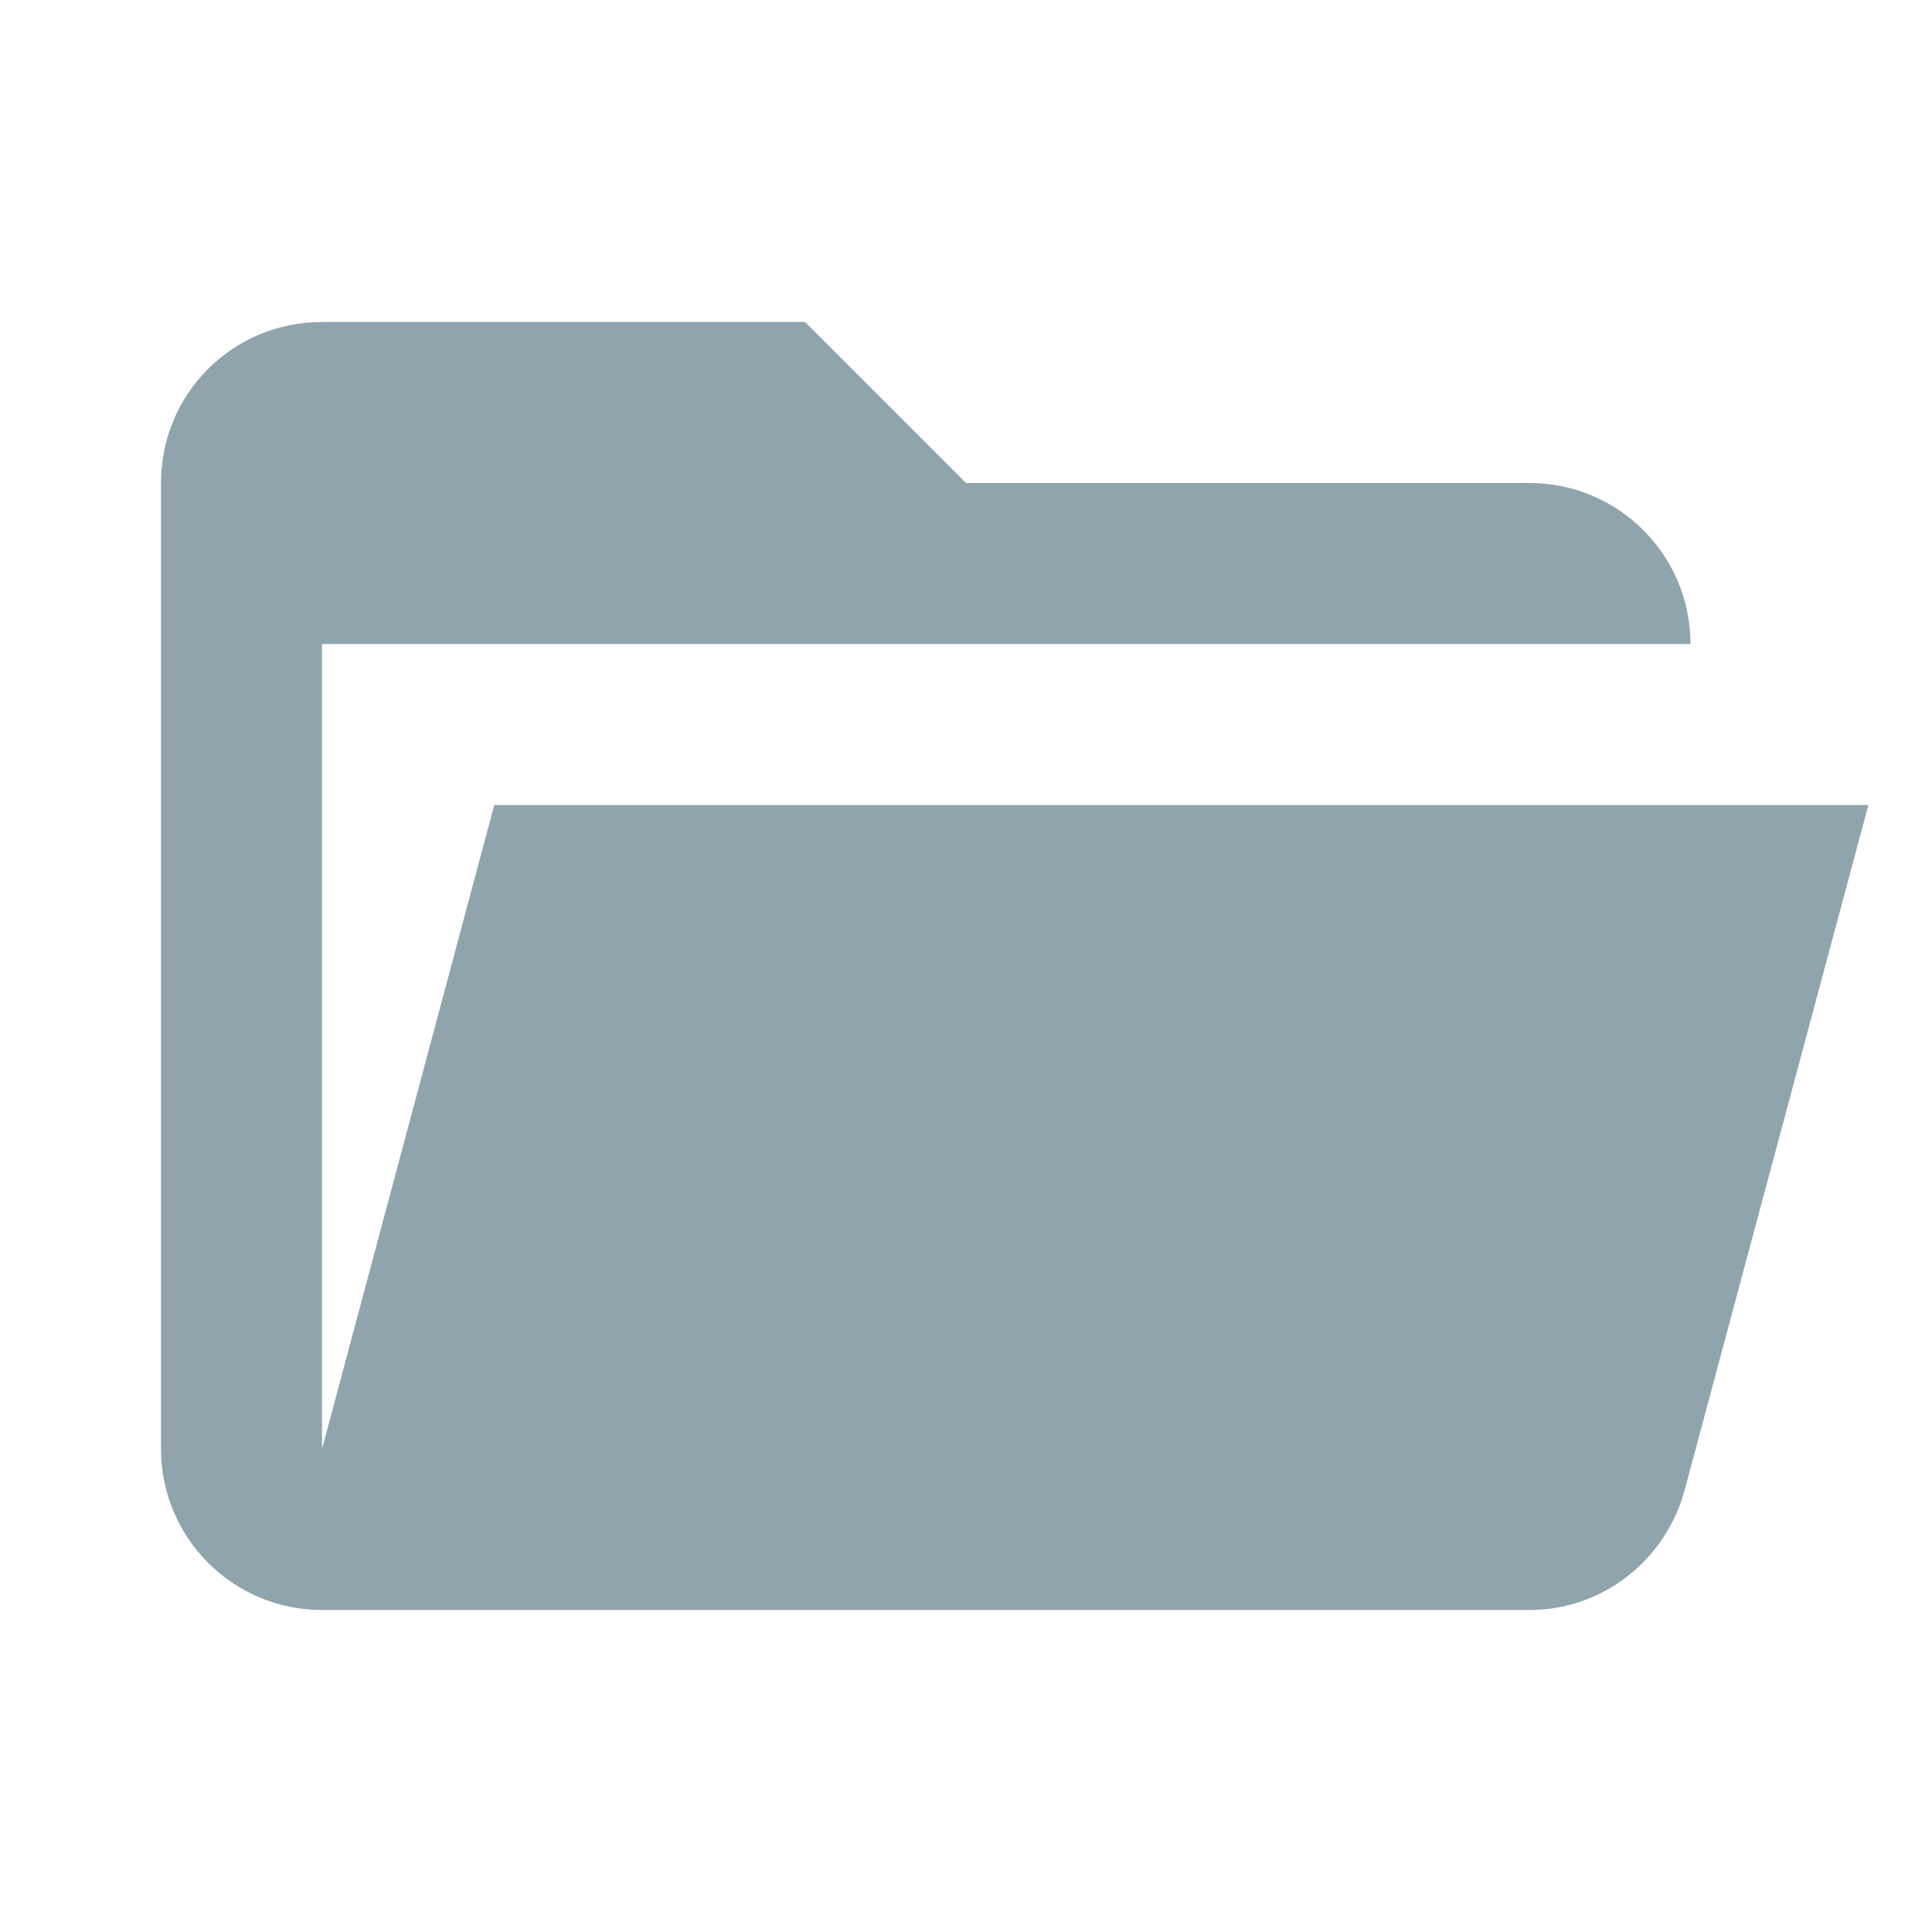
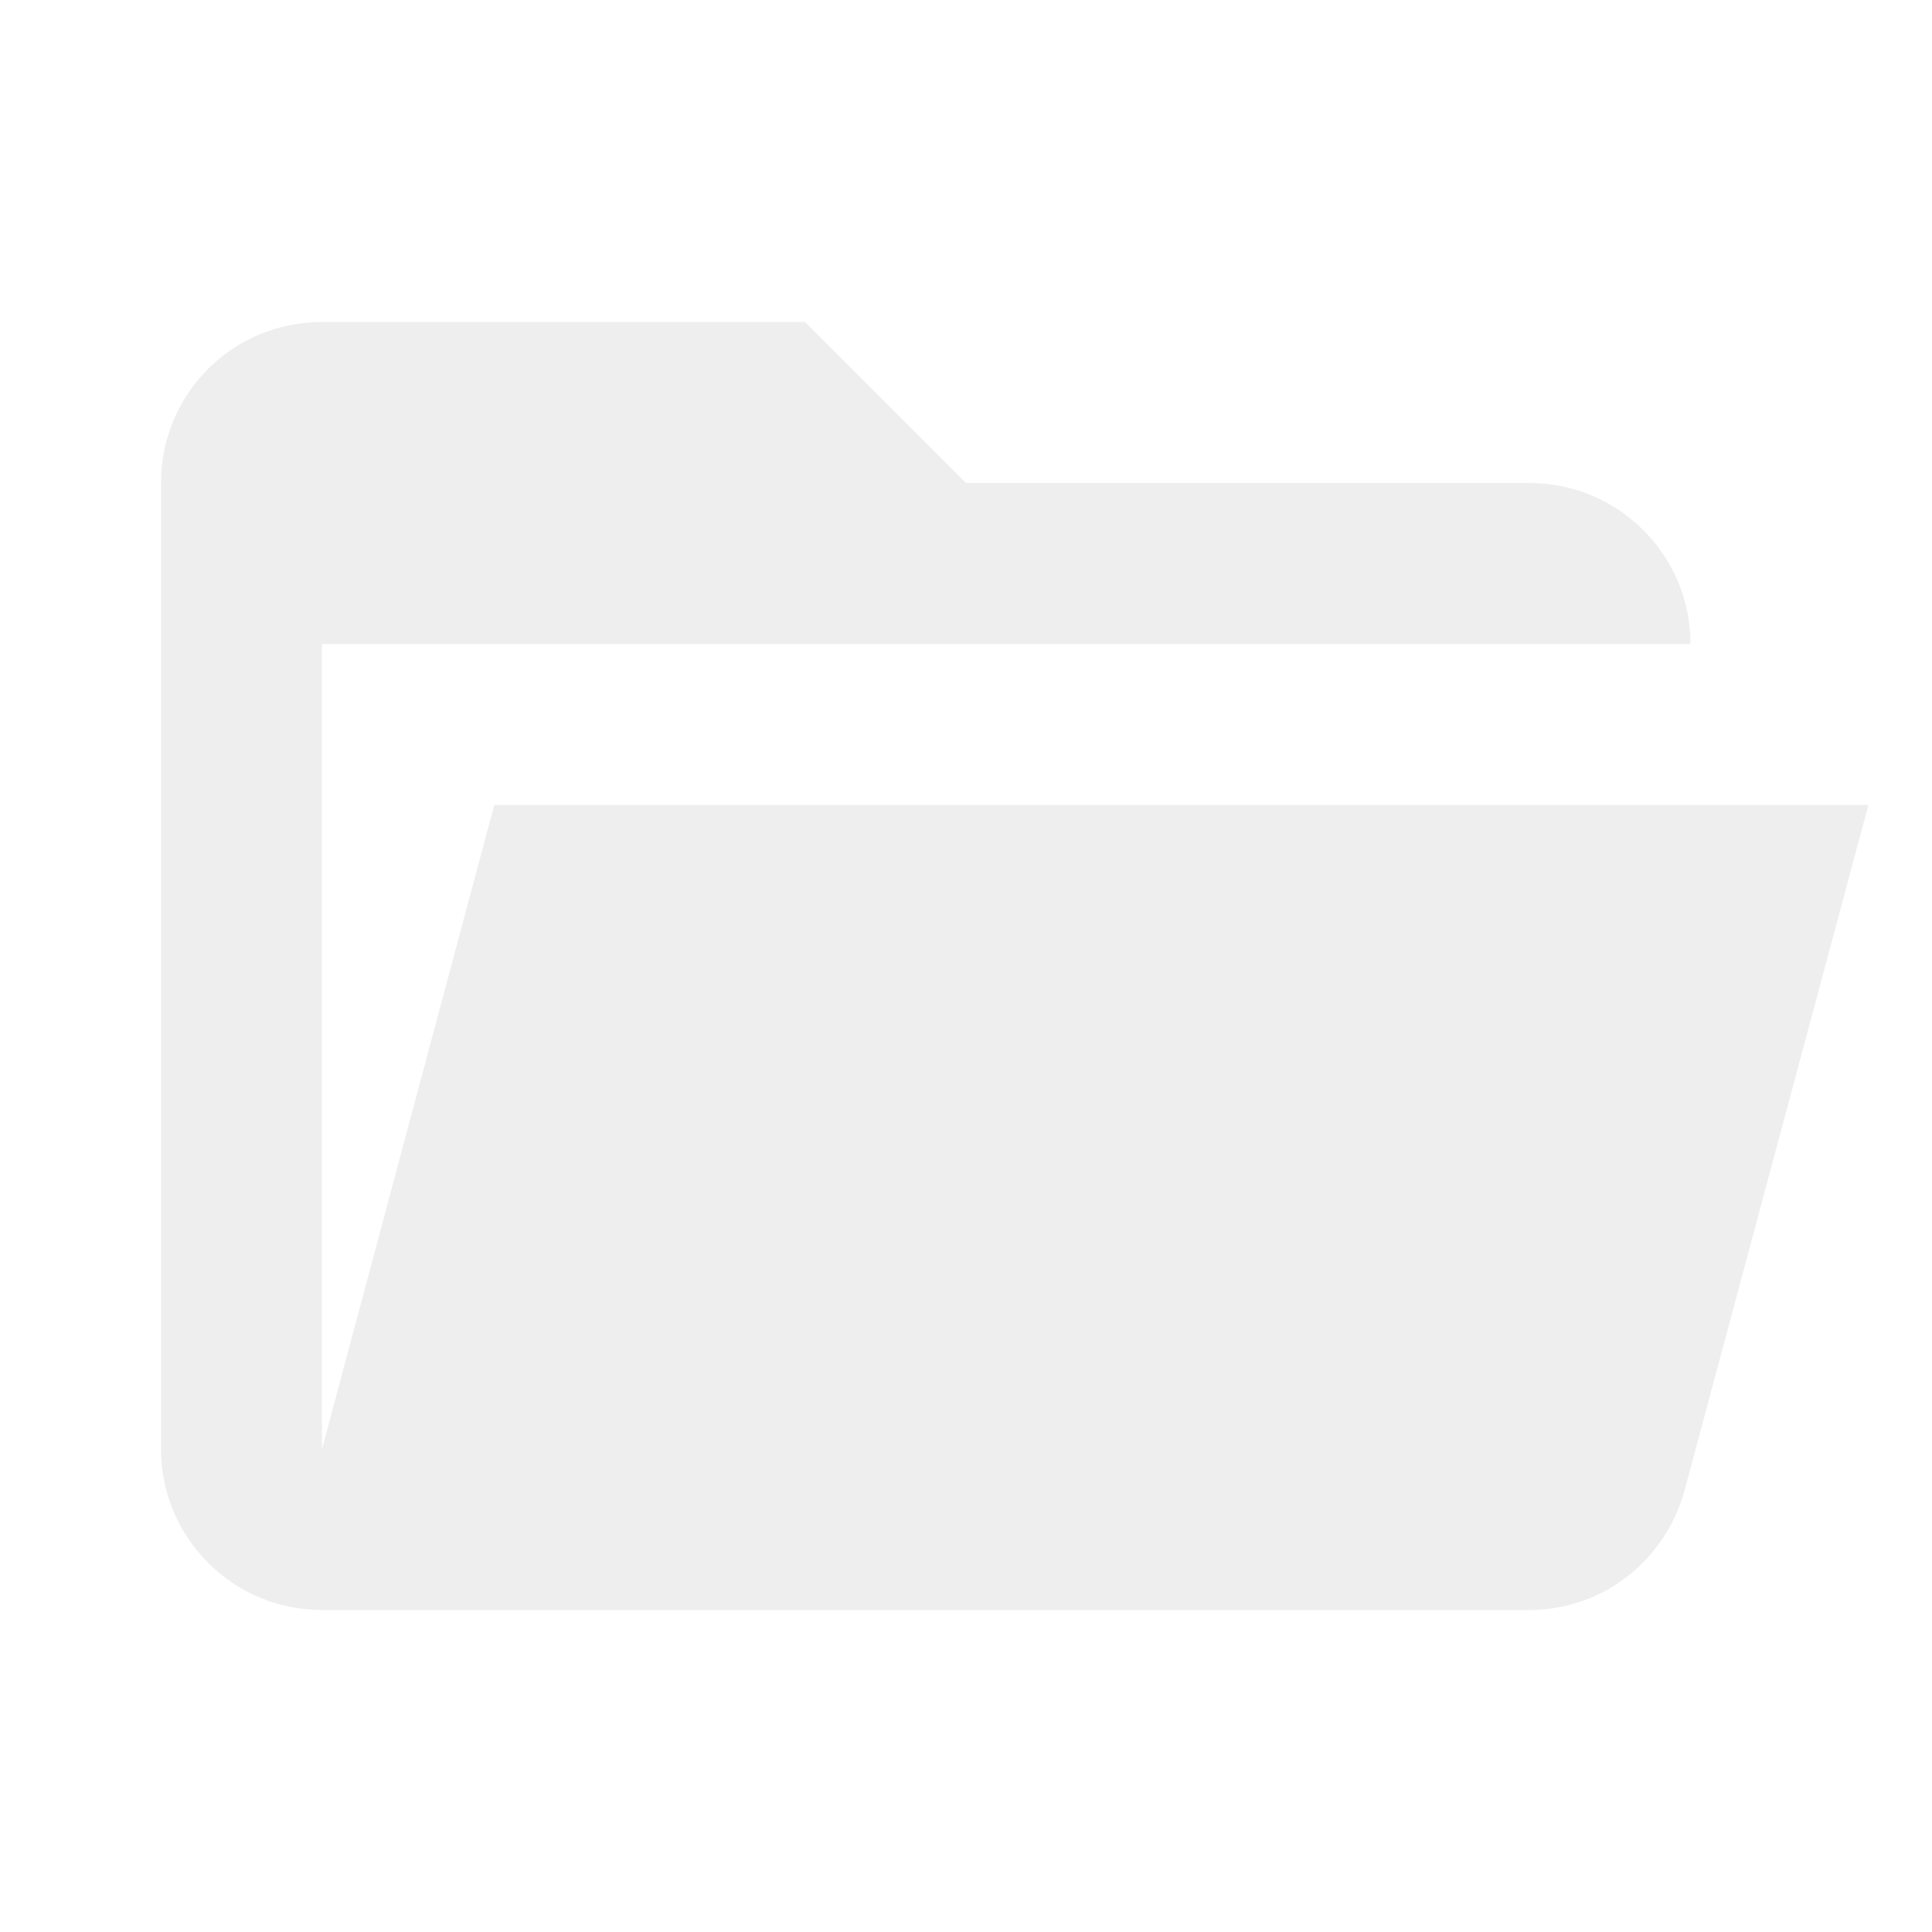
- <svg xmlns="http://www.w3.org/2000/svg" width="24" height="24" version="1.1" viewBox="0 0 24 24">
-   <path d="m19 20h-15c-1.11 0-2-0.9-2-2v-12c0-1.11 0.89-2 2-2h6l2 2h7a2 2 0 0 1 2 2h-17v10l2.14-8h17.07l-2.28 8.5c-0.23 0.87-1.01 1.5-1.93 1.5z" fill="#90a4ae" />
+ <svg xmlns="http://www.w3.org/2000/svg" viewBox="0 0 24 24">
+   <path d="M19 20H4c-1.11 0-2-.9-2-2V6c0-1.11.89-2 2-2h6l2 2h7a2 2 0 0 1 2 2H4v10l2.14-8h17.07l-2.28 8.5c-.23.87-1.01 1.5-1.93 1.5z" fill="#eee" />
</svg>
